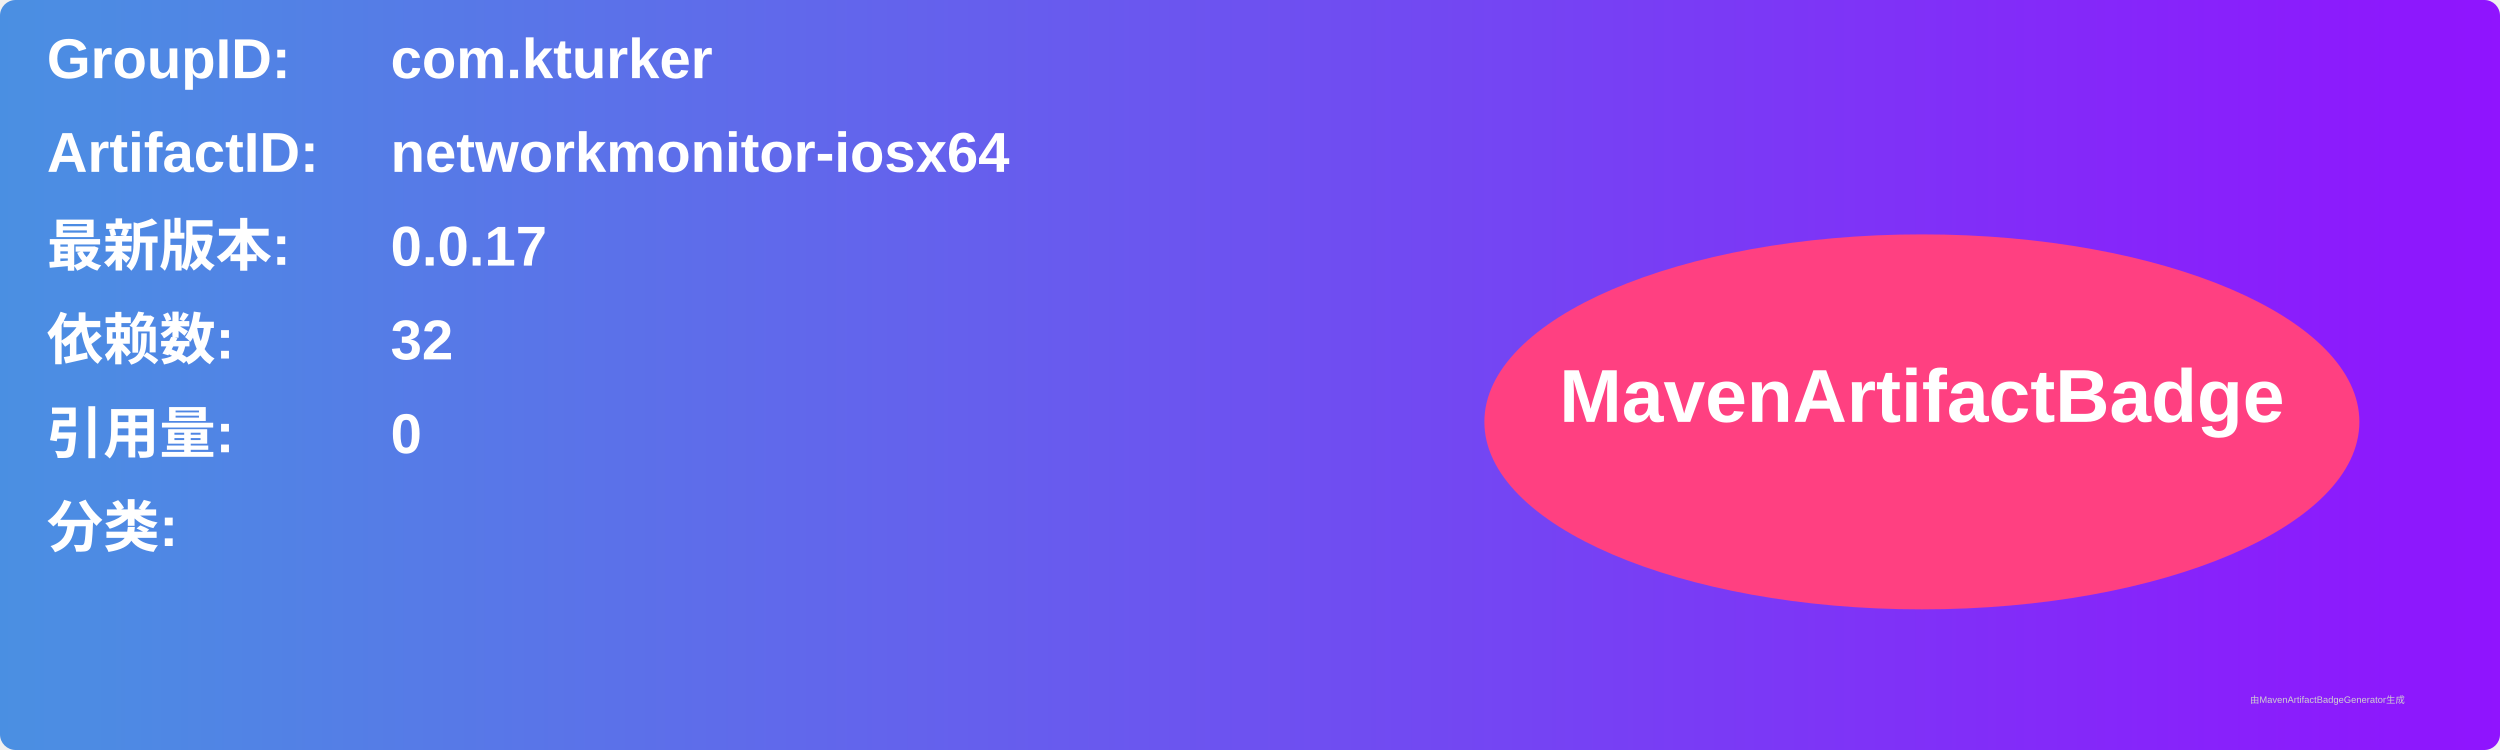
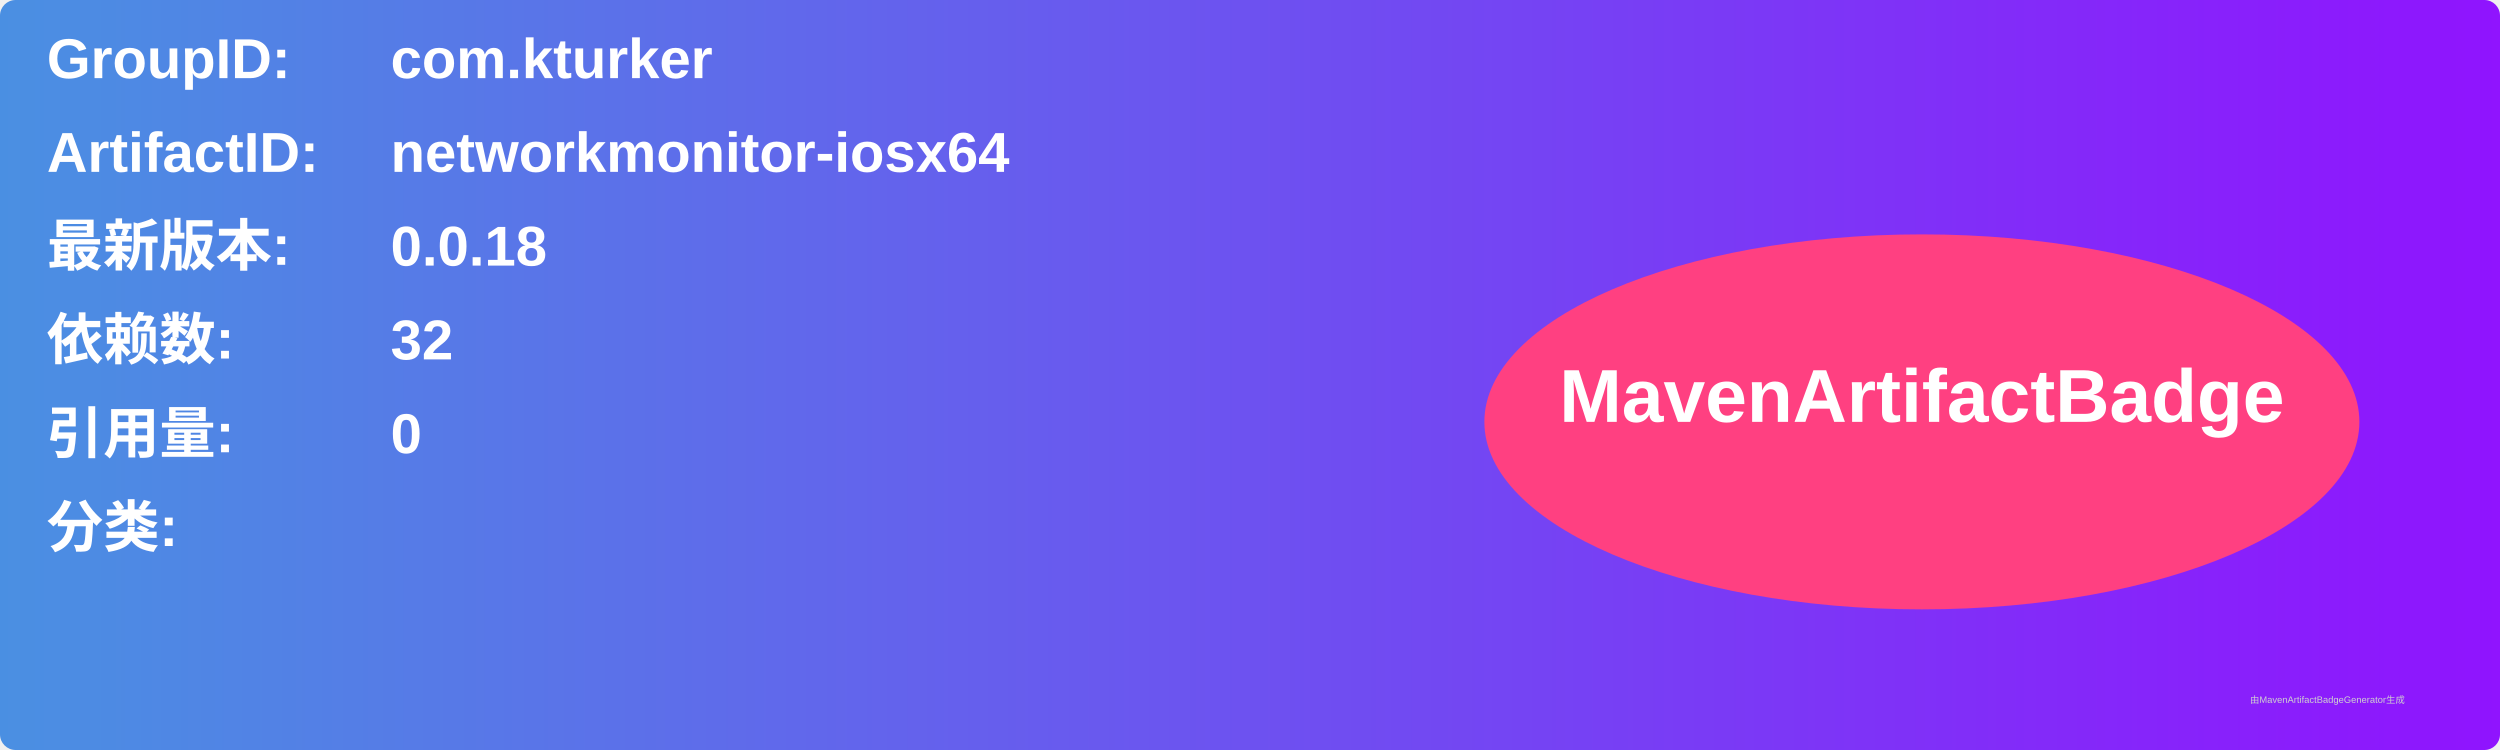
<svg xmlns="http://www.w3.org/2000/svg" width="800" height="240" viewBox="0 0 800 240">
  <linearGradient id="grad" x1="0%" y1="0%" x2="100%" y2="0%">
    <stop offset="0%" stop-color="#4a90e2" />
    <stop offset="100%" stop-color="#9013fe" />
  </linearGradient>
  <rect width="100%" height="100%" rx="5" ry="5" fill="url(#grad)" />
  <g transform="translate(15, 15)">
    <text x="0" y="10" font-family="Arial" font-size="18" fill="white" font-weight="bold" width="260">GroupID:</text>
    <text x="110" y="10" font-family="Arial" font-size="18" fill="white" font-weight="bold" width="460">com.kturker</text>
    <text x="0" y="40" font-family="Arial" font-size="18" fill="white" font-weight="bold" width="260">ArtifactID:</text>
    <text x="110" y="40" font-family="Arial" font-size="18" fill="white" font-weight="bold" width="460">networkmonitor-iosx64</text>
    <text x="0" y="70" font-family="Arial" font-size="18" fill="white" font-weight="bold">最新版本:</text>
    <text x="110" y="70" font-family="Arial" font-size="18" fill="white" font-weight="bold">
-       <tspan font-weight="bold">0.0.17</tspan>
+       <tspan font-weight="bold">0.0.18</tspan>
    </text>
    <text x="0" y="100" font-family="Arial" font-size="18" fill="white" font-weight="bold">依赖数: </text>
    <text x="110" y="100" font-family="Arial" font-size="18" fill="white">
      <tspan font-weight="bold">32</tspan>
    </text>
    <text x="0" y="130" font-family="Arial" font-size="18" fill="white" font-weight="bold">引用量: </text>
    <text x="110" y="130" font-family="Arial" font-size="18" fill="white">
      <tspan font-weight="bold">0</tspan>
    </text>
    <text x="0" y="160" font-family="Arial" font-size="18" fill="white" font-weight="bold">分类:</text>
    <text x="10" y="190" font-family="Arial" font-size="10" fill="white">
      <tspan font-weight="bold" />
    </text>
    <ellipse cx="600" cy="120" rx="140" ry="60" fill="#ff4081" />
    <text x="600" y="120" text-anchor="middle" font-family="Arial" font-size="24" fill="white" font-weight="bold">MavenArtifactBadge</text>
  </g>
  <text x="720" y="225" font-family="Arial" font-size="3" fill="#d0d0d0">由MavenArtifactBadgeGenerator生成</text>
</svg>
